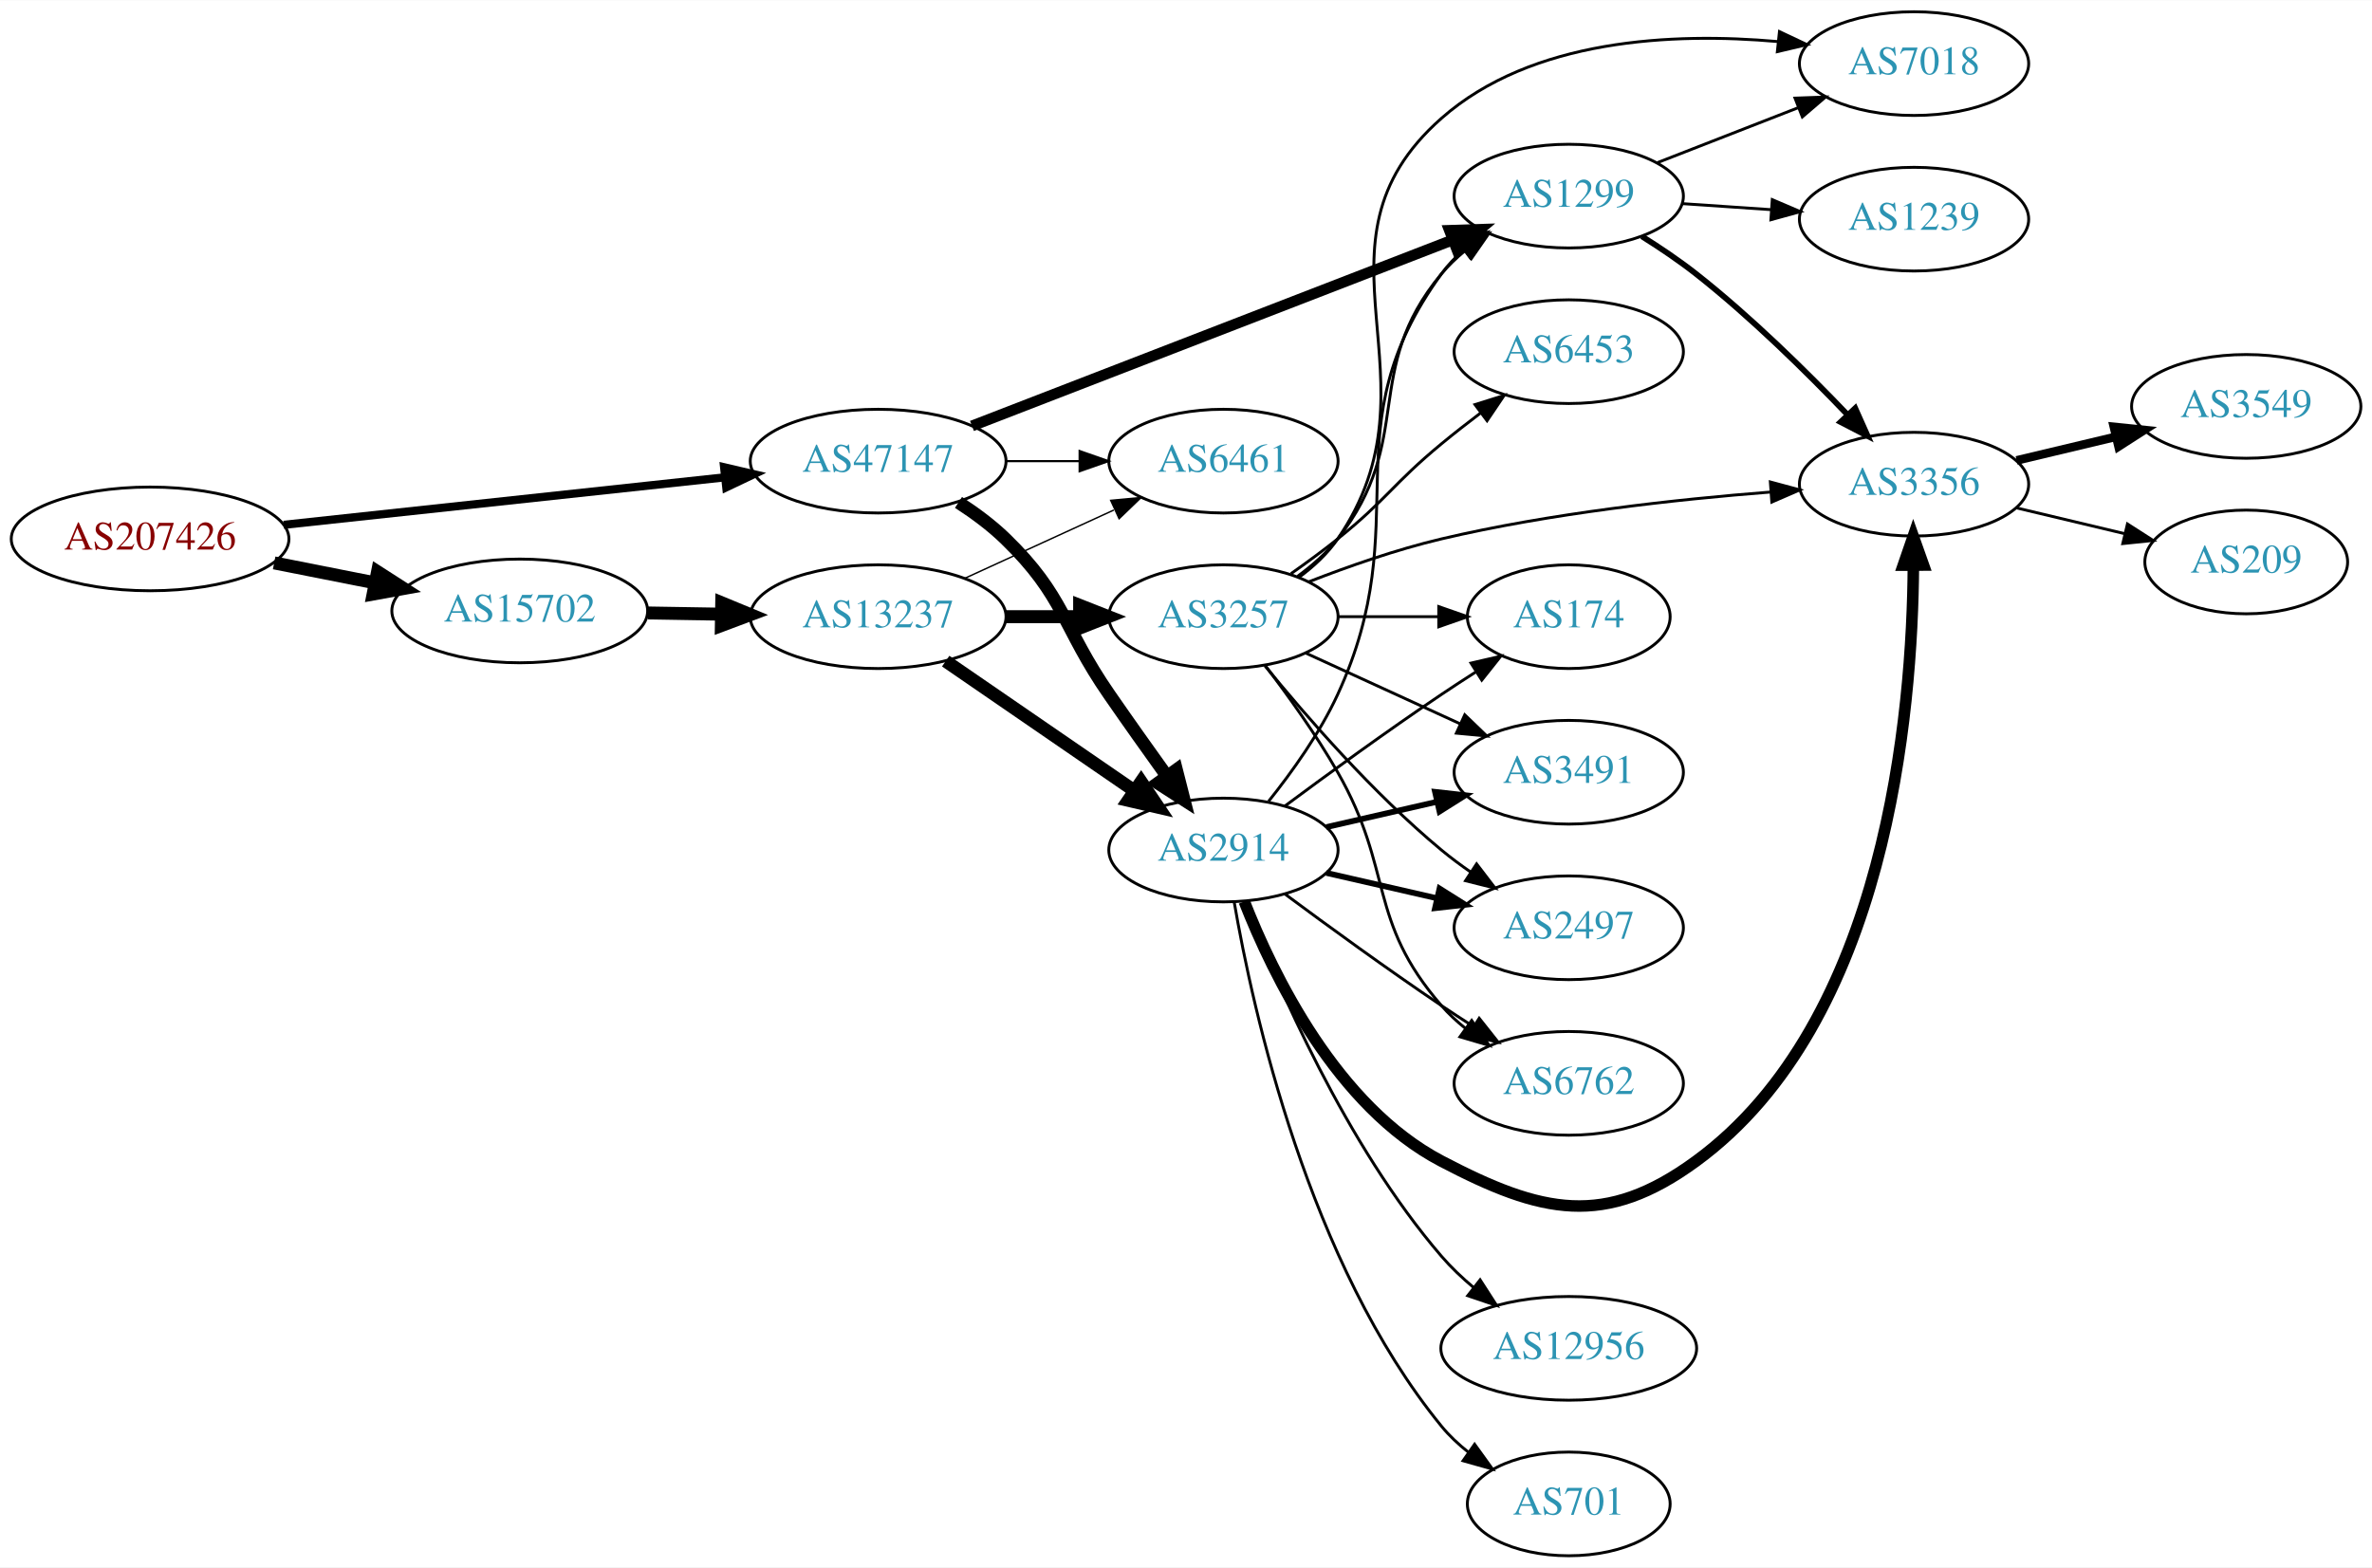
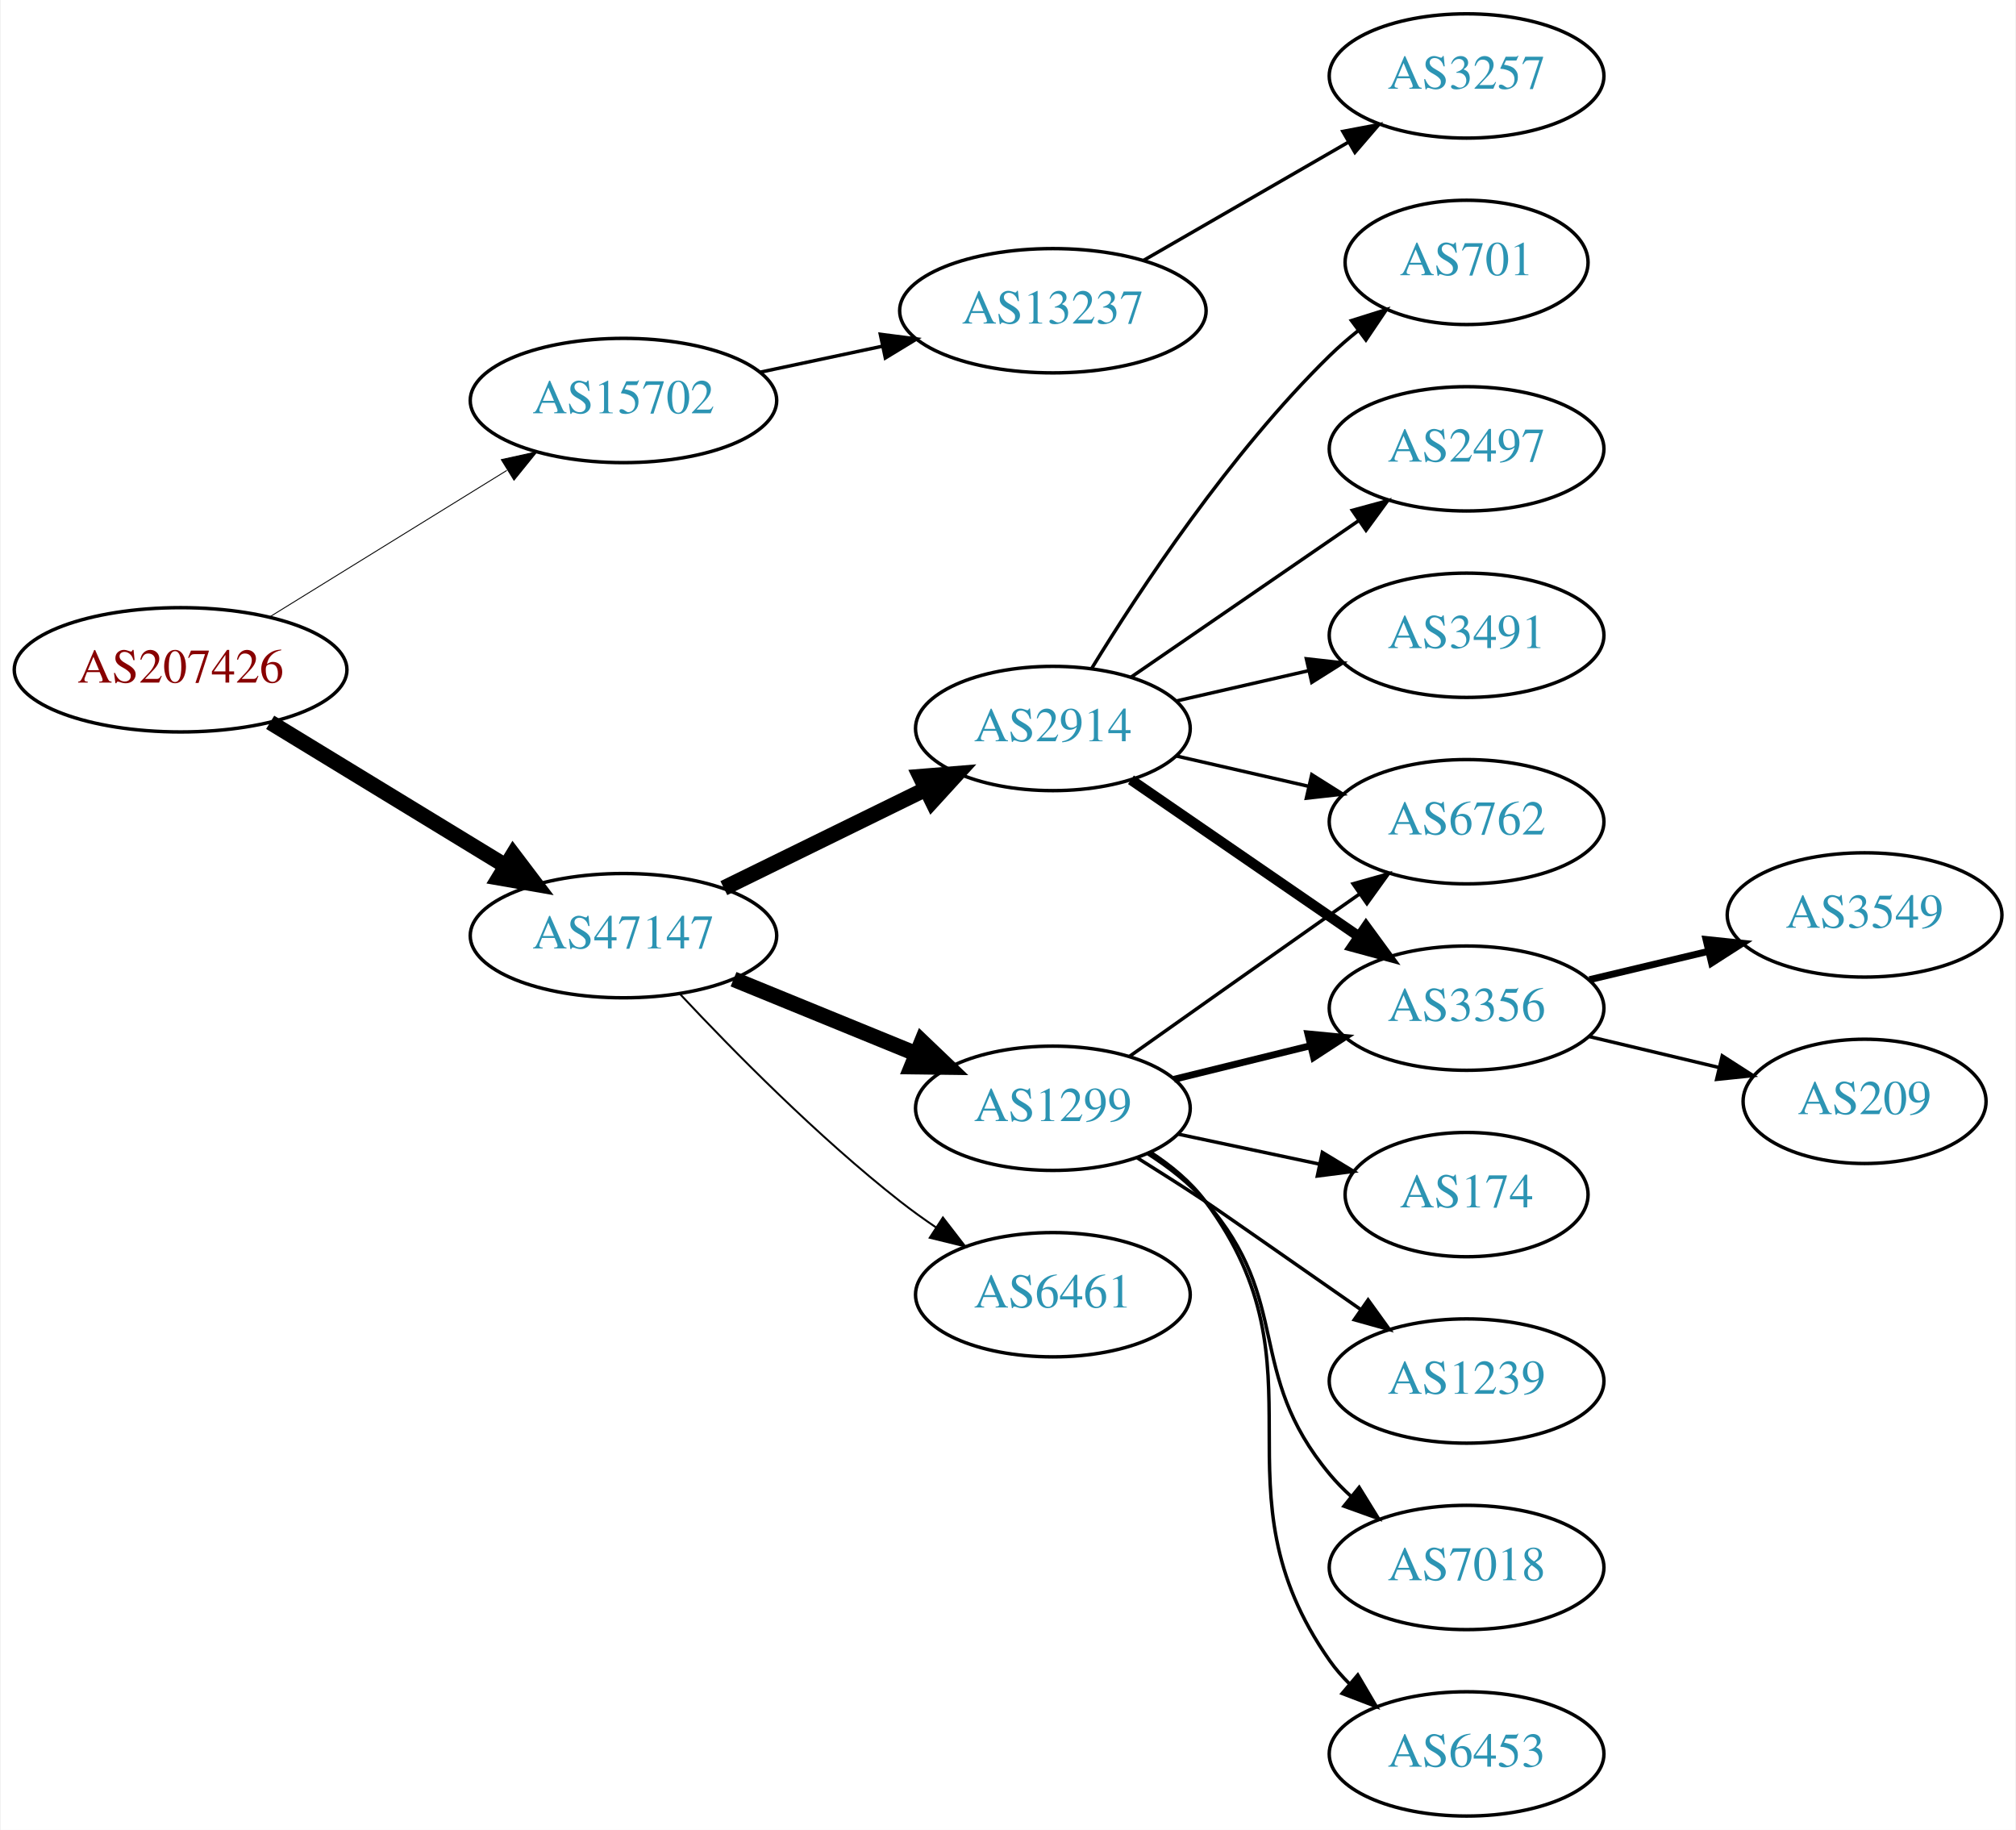
- <svg xmlns="http://www.w3.org/2000/svg" xmlns:xlink="http://www.w3.org/1999/xlink" width="823pt" height="544pt" viewBox="0.00 0.00 823.25 544.00">
-   <g id="graph0" class="graph" transform="scale(1 1) rotate(0) translate(4 540)">
-     <polygon fill="white" stroke="none" points="-4,4 -4,-540 819.247,-540 819.247,4 -4,4" />
+ <svg xmlns="http://www.w3.org/2000/svg" xmlns:xlink="http://www.w3.org/1999/xlink" width="584pt" height="530pt" viewBox="0.00 0.00 583.56 530.00">
+   <g id="graph0" class="graph" transform="scale(1 1) rotate(0) translate(4 526)">
+     <polygon fill="white" stroke="none" points="-4,4 -4,-526 579.562,-526 579.562,4 -4,4" />
    <g id="node1" class="node">
      <g id="a_node1">
        <a xlink:href="/asn/207426" xlink:title="AS207426 ~ GSS-Media KG [AT]">
-           <ellipse fill="#ffffff" stroke="black" cx="48.096" cy="-353" rx="48.192" ry="18" />
-           <text text-anchor="middle" x="48.096" y="-349.3" font-family="Times,serif" font-size="14.00" fill="#880000">AS207426</text>
+           <ellipse fill="#ffffff" stroke="black" cx="48.096" cy="-332" rx="48.192" ry="18" />
+           <text text-anchor="middle" x="48.096" y="-328.3" font-family="Times,serif" font-size="14.00" fill="#880000">AS207426</text>
        </a>
      </g>
    </g>
    <g id="node2" class="node">
      <g id="a_node2">
        <a xlink:href="/asn/15702" xlink:title="AS15702 ~ Onstage Online GmbH [AT]">
-           <ellipse fill="#ffffff" stroke="black" cx="176.388" cy="-328" rx="44.393" ry="18" />
-           <text text-anchor="middle" x="176.388" y="-324.3" font-family="Times,serif" font-size="14.00" fill="#2c94b3">AS15702</text>
+           <ellipse fill="#ffffff" stroke="black" cx="176.388" cy="-410" rx="44.393" ry="18" />
+           <text text-anchor="middle" x="176.388" y="-406.3" font-family="Times,serif" font-size="14.00" fill="#2c94b3">AS15702</text>
        </a>
      </g>
    </g>
    <g id="edge1" class="edge">
-       <path fill="none" stroke="black" stroke-width="4.5" d="M91.149,-344.675C102.36,-342.456 114.572,-340.039 126.131,-337.75" />
-       <polygon fill="black" stroke="black" stroke-width="4.5" points="127.035,-341.586 136.08,-335.781 125.506,-333.861 127.035,-341.586" />
+       <path fill="none" stroke="black" stroke-width="0.265" d="M74.047,-347.41C93.672,-359.531 121.18,-376.521 142.586,-389.741" />
+       <polygon fill="black" stroke="black" stroke-width="0.265" points="140.998,-392.874 151.345,-395.151 144.676,-386.918 140.998,-392.874" />
    </g>
    <g id="node3" class="node">
      <g id="a_node3">
        <a xlink:href="/asn/47147" xlink:title="AS47147 ~ ANEXIA Internetdienstleistungs GmbH [AT]">
-           <ellipse fill="#ffffff" stroke="black" cx="300.78" cy="-380" rx="44.393" ry="18" />
-           <text text-anchor="middle" x="300.78" y="-376.3" font-family="Times,serif" font-size="14.00" fill="#2c94b3">AS47147</text>
+           <ellipse fill="#ffffff" stroke="black" cx="176.388" cy="-255" rx="44.393" ry="18" />
+           <text text-anchor="middle" x="176.388" y="-251.3" font-family="Times,serif" font-size="14.00" fill="#2c94b3">AS47147</text>
        </a>
      </g>
    </g>
    <g id="edge2" class="edge">
-       <path fill="none" stroke="black" stroke-width="2.842" d="M94.493,-357.889C137.558,-362.528 202.233,-369.494 247.448,-374.364" />
-       <polygon fill="black" stroke="black" stroke-width="2.842" points="247.324,-377.87 257.641,-375.461 248.073,-370.911 247.324,-377.87" />
+       <path fill="none" stroke="black" stroke-width="4.5" d="M74.047,-316.787C93.546,-304.899 120.828,-288.265 142.173,-275.251" />
+       <polygon fill="black" stroke="black" stroke-width="4.5" points="144.429,-278.487 150.918,-269.919 140.33,-271.763 144.429,-278.487" />
    </g>
    <g id="node4" class="node">
      <g id="a_node4">
        <a xlink:href="/asn/13237" xlink:title="AS13237 ~ European Backbone of AS13237 [DE]">
-           <ellipse fill="#ffffff" stroke="black" cx="300.78" cy="-326" rx="44.393" ry="18" />
-           <text text-anchor="middle" x="300.78" y="-322.3" font-family="Times,serif" font-size="14.00" fill="#2c94b3">AS13237</text>
+           <ellipse fill="#ffffff" stroke="black" cx="300.78" cy="-436" rx="44.393" ry="18" />
+           <text text-anchor="middle" x="300.78" y="-432.3" font-family="Times,serif" font-size="14.00" fill="#2c94b3">AS13237</text>
        </a>
      </g>
    </g>
    <g id="edge3" class="edge">
-       <path fill="none" stroke="black" stroke-width="4.5" d="M220.883,-327.289C229.089,-327.155 237.761,-327.013 246.233,-326.875" />
-       <polygon fill="black" stroke="black" stroke-width="4.5" points="246.49,-330.809 256.424,-326.708 246.361,-322.935 246.49,-330.809" />
+       <path fill="none" stroke="black" d="M216.113,-418.227C227.271,-420.597 239.587,-423.213 251.259,-425.693" />
+       <polygon fill="black" stroke="black" points="250.797,-429.173 261.306,-427.827 252.252,-422.325 250.797,-429.173" />
+     </g>
+     <g id="node6" class="node">
+       <g id="a_node6">
+         <a xlink:href="/asn/1299" xlink:title="AS1299 ~ Telia Carrier [EU]">
+           <ellipse fill="#ffffff" stroke="black" cx="300.78" cy="-205" rx="39.794" ry="18" />
+           <text text-anchor="middle" x="300.78" y="-201.3" font-family="Times,serif" font-size="14.00" fill="#2c94b3">AS1299</text>
+         </a>
+       </g>
+     </g>
+     <g id="edge5" class="edge">
+       <path fill="none" stroke="black" stroke-width="4.5" d="M208.272,-242.383C224.256,-235.853 243.93,-227.816 260.934,-220.869" />
+       <polygon fill="black" stroke="black" stroke-width="4.5" points="262.822,-224.352 270.59,-216.925 259.844,-217.061 262.822,-224.352" />
+     </g>
+     <g id="node7" class="node">
+       <g id="a_node7">
+         <a xlink:href="/asn/2914" xlink:title="AS2914 ~ NTT America, Inc. [US]">
+           <ellipse fill="#ffffff" stroke="black" cx="300.78" cy="-315" rx="39.794" ry="18" />
+           <text text-anchor="middle" x="300.78" y="-311.3" font-family="Times,serif" font-size="14.00" fill="#2c94b3">AS2914</text>
+         </a>
+       </g>
+     </g>
+     <g id="edge6" class="edge">
+       <path fill="none" stroke="black" stroke-width="4.5" d="M205.467,-268.765C222.855,-277.289 245.347,-288.316 264.005,-297.462" />
+       <polygon fill="black" stroke="black" stroke-width="4.5" points="262.378,-301.05 273.09,-301.916 265.844,-293.979 262.378,-301.05" />
+     </g>
+     <g id="node8" class="node">
+       <g id="a_node8">
+         <a xlink:href="/asn/6461" xlink:title="AS6461 ~ Zayo Bandwidth [US]">
+           <ellipse fill="#ffffff" stroke="black" cx="300.78" cy="-151" rx="39.794" ry="18" />
+           <text text-anchor="middle" x="300.78" y="-147.3" font-family="Times,serif" font-size="14.00" fill="#2c94b3">AS6461</text>
+         </a>
+       </g>
+     </g>
+     <g id="edge7" class="edge">
+       <path fill="none" stroke="black" stroke-width="0.562" d="M192.837,-238.007C208.161,-221.645 232.74,-196.696 256.584,-178 259.872,-175.422 263.418,-172.875 267.014,-170.437" />
+       <polygon fill="black" stroke="black" stroke-width="0.562" points="268.928,-173.367 275.401,-164.979 265.11,-167.5 268.928,-173.367" />
    </g>
    <g id="node5" class="node">
      <g id="a_node5">
-         <a xlink:href="/asn/2914" xlink:title="AS2914 ~ NTT America, Inc. [US]">
-           <ellipse fill="#ffffff" stroke="black" cx="420.622" cy="-245" rx="39.794" ry="18" />
-           <text text-anchor="middle" x="420.622" y="-241.3" font-family="Times,serif" font-size="14.00" fill="#2c94b3">AS2914</text>
-         </a>
-       </g>
-     </g>
-     <g id="edge25" class="edge">
-       <path fill="none" stroke="black" stroke-width="4.5" d="M328.663,-365.671C334.388,-361.964 340.154,-357.682 344.976,-353 365.669,-332.906 364.58,-322.731 380.976,-299 387.432,-289.656 394.642,-279.506 401.07,-270.555" />
-       <polygon fill="black" stroke="black" stroke-width="4.5" points="404.291,-272.821 406.943,-262.406 397.902,-268.217 404.291,-272.821" />
-     </g>
-     <g id="node7" class="node">
-       <g id="a_node7">
-         <a xlink:href="/asn/6461" xlink:title="AS6461 ~ Zayo Bandwidth [US]">
-           <ellipse fill="#ffffff" stroke="black" cx="420.622" cy="-380" rx="39.794" ry="18" />
-           <text text-anchor="middle" x="420.622" y="-376.3" font-family="Times,serif" font-size="14.00" fill="#2c94b3">AS6461</text>
-         </a>
-       </g>
-     </g>
-     <g id="edge27" class="edge">
-       <path fill="none" stroke="black" stroke-width="0.75" d="M344.991,-380C353.303,-380 362.066,-380 370.548,-380" />
-       <polygon fill="black" stroke="black" stroke-width="0.75" points="370.707,-383.5 380.707,-380 370.707,-376.5 370.707,-383.5" />
+         <a xlink:href="/asn/3257" xlink:title="AS3257 ~ GTT [DE]">
+           <ellipse fill="#ffffff" stroke="black" cx="420.622" cy="-504" rx="39.794" ry="18" />
+           <text text-anchor="middle" x="420.622" y="-500.3" font-family="Times,serif" font-size="14.00" fill="#2c94b3">AS3257</text>
+         </a>
+       </g>
+     </g>
+     <g id="edge4" class="edge">
+       <path fill="none" stroke="black" d="M327.06,-450.588C344.379,-460.582 367.53,-473.941 386.346,-484.799" />
+       <polygon fill="black" stroke="black" points="384.78,-487.935 395.191,-489.902 388.279,-481.872 384.78,-487.935" />
+     </g>
+     <g id="node11" class="node">
+       <g id="a_node11">
+         <a xlink:href="/asn/3356" xlink:title="AS3356 ~ Level 3 Parent, LLC [US]">
+           <ellipse fill="#ffffff" stroke="black" cx="420.622" cy="-234" rx="39.794" ry="18" />
+           <text text-anchor="middle" x="420.622" y="-230.3" font-family="Times,serif" font-size="14.00" fill="#2c94b3">AS3356</text>
+         </a>
+       </g>
+     </g>
+     <g id="edge15" class="edge">
+       <path fill="none" stroke="black" stroke-width="2" d="M335.865,-213.388C348.215,-216.427 362.347,-219.905 375.441,-223.127" />
+       <polygon fill="black" stroke="black" stroke-width="2" points="374.659,-226.539 385.206,-225.53 376.332,-219.742 374.659,-226.539" />
+     </g>
+     <g id="node13" class="node">
+       <g id="a_node13">
+         <a xlink:href="/asn/6762" xlink:title="AS6762 ~ TELECOM ITALIA SPARKLE S.p.A. [IT]">
+           <ellipse fill="#ffffff" stroke="black" cx="420.622" cy="-288" rx="39.794" ry="18" />
+           <text text-anchor="middle" x="420.622" y="-284.3" font-family="Times,serif" font-size="14.00" fill="#2c94b3">AS6762</text>
+         </a>
+       </g>
+     </g>
+     <g id="edge16" class="edge">
+       <path fill="none" stroke="black" d="M322.934,-220.007C338.872,-231.302 361.275,-247.153 380.976,-261 383.807,-262.99 386.757,-265.059 389.71,-267.127" />
+       <polygon fill="black" stroke="black" points="387.74,-270.021 397.941,-272.885 391.753,-264.285 387.74,-270.021" />
+     </g>
+     <g id="node14" class="node">
+       <g id="a_node14">
+         <a xlink:href="/asn/1239" xlink:title="AS1239 ~ Sprint [US]">
+           <ellipse fill="#ffffff" stroke="black" cx="420.622" cy="-126" rx="39.794" ry="18" />
+           <text text-anchor="middle" x="420.622" y="-122.3" font-family="Times,serif" font-size="14.00" fill="#2c94b3">AS1239</text>
+         </a>
+       </g>
+     </g>
+     <g id="edge13" class="edge">
+       <path fill="none" stroke="black" d="M325.23,-190.638C331.671,-186.613 338.629,-182.191 344.976,-178 347.326,-176.449 370.227,-160.485 390.051,-146.65" />
+       <polygon fill="black" stroke="black" points="392.092,-149.493 398.289,-140.9 388.086,-143.754 392.092,-149.493" />
+     </g>
+     <g id="node15" class="node">
+       <g id="a_node15">
+         <a xlink:href="/asn/7018" xlink:title="AS7018 ~ ATT-INTERNET4 [US]">
+           <ellipse fill="#ffffff" stroke="black" cx="420.622" cy="-72" rx="39.794" ry="18" />
+           <text text-anchor="middle" x="420.622" y="-68.3" font-family="Times,serif" font-size="14.00" fill="#2c94b3">AS7018</text>
+         </a>
+       </g>
+     </g>
+     <g id="edge14" class="edge">
+       <path fill="none" stroke="black" d="M328.343,-191.805C334.344,-187.951 340.311,-183.32 344.976,-178 370.414,-148.988 356.288,-128.653 380.976,-99 382.841,-96.759 384.936,-94.619 387.16,-92.595" />
+       <polygon fill="black" stroke="black" points="389.507,-95.198 395.075,-86.184 385.101,-89.759 389.507,-95.198" />
+     </g>
+     <g id="node16" class="node">
+       <g id="a_node16">
+         <a xlink:href="/asn/6453" xlink:title="AS6453 ~ TATA COMMUNICATIONS (AMERICA) INC [US]">
+           <ellipse fill="#ffffff" stroke="black" cx="420.622" cy="-18" rx="39.794" ry="18" />
+           <text text-anchor="middle" x="420.622" y="-14.3" font-family="Times,serif" font-size="14.00" fill="#2c94b3">AS6453</text>
+         </a>
+       </g>
+     </g>
+     <g id="edge17" class="edge">
+       <path fill="none" stroke="black" d="M328.98,-192.319C334.961,-188.45 340.761,-183.682 344.976,-178 381.461,-128.817 345.761,-95.1 380.976,-45 382.653,-42.614 384.611,-40.37 386.74,-38.274" />
+       <polygon fill="black" stroke="black" points="389.105,-40.858 394.477,-31.726 384.583,-35.515 389.105,-40.858" />
+     </g>
+     <g id="node17" class="node">
+       <g id="a_node17">
+         <a xlink:href="/asn/174" xlink:title="AS174 ~ Cogent Communications [US]">
+           <ellipse fill="#ffffff" stroke="black" cx="420.622" cy="-180" rx="35.194" ry="18" />
+           <text text-anchor="middle" x="420.622" y="-176.3" font-family="Times,serif" font-size="14.00" fill="#2c94b3">AS174</text>
+         </a>
+       </g>
+     </g>
+     <g id="edge18" class="edge">
+       <path fill="none" stroke="black" d="M337.136,-197.499C349.994,-194.771 364.644,-191.663 377.995,-188.831" />
+       <polygon fill="black" stroke="black" points="378.844,-192.229 387.9,-186.73 377.391,-185.381 378.844,-192.229" />
+     </g>
+     <g id="node9" class="node">
+       <g id="a_node9">
+         <a xlink:href="/asn/701" xlink:title="AS701 ~ UUNET [US]">
+           <ellipse fill="#ffffff" stroke="black" cx="420.622" cy="-450" rx="35.194" ry="18" />
+           <text text-anchor="middle" x="420.622" y="-446.3" font-family="Times,serif" font-size="14.00" fill="#2c94b3">AS701</text>
+         </a>
+       </g>
+     </g>
+     <g id="edge8" class="edge">
+       <path fill="none" stroke="black" d="M312.045,-332.44C325.854,-354.991 352.043,-394.722 380.976,-423 383.511,-425.478 386.295,-427.89 389.17,-430.188" />
+       <polygon fill="black" stroke="black" points="387.279,-433.144 397.387,-436.321 391.466,-427.535 387.279,-433.144" />
+     </g>
+     <g id="node10" class="node">
+       <g id="a_node10">
+         <a xlink:href="/asn/2497" xlink:title="AS2497 ~ Internet Initiative Japan Inc. [JP]">
+           <ellipse fill="#ffffff" stroke="black" cx="420.622" cy="-396" rx="39.794" ry="18" />
+           <text text-anchor="middle" x="420.622" y="-392.3" font-family="Times,serif" font-size="14.00" fill="#2c94b3">AS2497</text>
+         </a>
+       </g>
+     </g>
+     <g id="edge9" class="edge">
+       <path fill="none" stroke="black" d="M323.394,-329.857C341.882,-342.565 368.696,-360.995 389.326,-375.175" />
+       <polygon fill="black" stroke="black" points="387.522,-378.183 397.746,-380.963 391.488,-372.414 387.522,-378.183" />
+     </g>
+     <g id="edge10" class="edge">
+       <path fill="none" stroke="black" stroke-width="3" d="M323.394,-300.143C341.882,-287.435 368.696,-269.005 389.326,-254.825" />
+       <polygon fill="black" stroke="black" stroke-width="3" points="391.488,-257.586 397.746,-249.037 387.522,-251.817 391.488,-257.586" />
    </g>
    <g id="node12" class="node">
      <g id="a_node12">
-         <a xlink:href="/asn/1299" xlink:title="AS1299 ~ Telia Carrier [EU]">
-           <ellipse fill="#ffffff" stroke="black" cx="540.465" cy="-472" rx="39.794" ry="18" />
-           <text text-anchor="middle" x="540.465" y="-468.3" font-family="Times,serif" font-size="14.00" fill="#2c94b3">AS1299</text>
-         </a>
-       </g>
-     </g>
-     <g id="edge26" class="edge">
-       <path fill="none" stroke="black" stroke-width="3.75" d="M333.342,-392.217C376.374,-408.873 453.429,-438.699 500.159,-456.786" />
-       <polygon fill="black" stroke="black" stroke-width="3.75" points="499.057,-460.113 509.647,-460.458 501.584,-453.585 499.057,-460.113" />
-     </g>
-     <g id="edge4" class="edge">
-       <path fill="none" stroke="black" stroke-width="4.5" d="M324.222,-310.574C342.804,-297.802 369.365,-279.545 389.744,-265.537" />
-       <polygon fill="black" stroke="black" stroke-width="4.5" points="392.048,-268.731 398.058,-259.822 387.587,-262.242 392.048,-268.731" />
-     </g>
-     <g id="node6" class="node">
-       <g id="a_node6">
-         <a xlink:href="/asn/3257" xlink:title="AS3257 ~ GTT [DE]">
-           <ellipse fill="#ffffff" stroke="black" cx="420.622" cy="-326" rx="39.794" ry="18" />
-           <text text-anchor="middle" x="420.622" y="-322.3" font-family="Times,serif" font-size="14.00" fill="#2c94b3">AS3257</text>
-         </a>
-       </g>
-     </g>
-     <g id="edge5" class="edge">
-       <path fill="none" stroke="black" stroke-width="4.5" d="M344.991,-326C353.303,-326 362.066,-326 370.548,-326" />
-       <polygon fill="black" stroke="black" stroke-width="4.5" points="370.707,-329.938 380.707,-326 370.707,-322.063 370.707,-329.938" />
-     </g>
-     <g id="edge6" class="edge">
-       <path fill="none" stroke="black" stroke-width="0.5" d="M330.909,-339.348C346.521,-346.502 365.918,-355.391 382.59,-363.03" />
-       <polygon fill="black" stroke="black" stroke-width="0.5" points="381.493,-366.378 392.042,-367.362 384.409,-360.014 381.493,-366.378" />
-     </g>
-     <g id="node8" class="node">
-       <g id="a_node8">
-         <a xlink:href="/asn/2497" xlink:title="AS2497 ~ Internet Initiative Japan Inc. [JP]">
-           <ellipse fill="#ffffff" stroke="black" cx="540.465" cy="-218" rx="39.794" ry="18" />
-           <text text-anchor="middle" x="540.465" y="-214.3" font-family="Times,serif" font-size="14.00" fill="#2c94b3">AS2497</text>
-         </a>
-       </g>
-     </g>
-     <g id="edge15" class="edge">
-       <path fill="none" stroke="black" stroke-width="2" d="M456.342,-237.045C468.341,-234.296 481.962,-231.175 494.655,-228.267" />
-       <polygon fill="black" stroke="black" stroke-width="2" points="495.621,-231.636 504.586,-225.991 494.057,-224.813 495.621,-231.636" />
-     </g>
-     <g id="node11" class="node">
-       <g id="a_node11">
-         <a xlink:href="/asn/174" xlink:title="AS174 ~ Cogent Communications [US]">
-           <ellipse fill="#ffffff" stroke="black" cx="540.465" cy="-326" rx="35.194" ry="18" />
-           <text text-anchor="middle" x="540.465" y="-322.3" font-family="Times,serif" font-size="14.00" fill="#2c94b3">AS174</text>
-         </a>
-       </g>
-     </g>
-     <g id="edge20" class="edge">
-       <path fill="none" stroke="black" d="M441.953,-260.277C456.815,-271.304 477.559,-286.407 496.269,-299 500.086,-301.569 504.136,-304.21 508.166,-306.786" />
-       <polygon fill="black" stroke="black" points="506.535,-309.895 516.86,-312.271 510.271,-303.975 506.535,-309.895" />
-     </g>
-     <g id="edge17" class="edge">
-       <path fill="none" stroke="black" d="M436.317,-261.947C444.436,-272.096 454.098,-285.596 460.269,-299 488.218,-359.708 457.059,-390.878 496.269,-445 498.474,-448.044 501.137,-450.821 504.046,-453.337" />
-       <polygon fill="black" stroke="black" points="502.062,-456.222 512.173,-459.386 506.242,-450.608 502.062,-456.222" />
-     </g>
-     <g id="node13" class="node">
-       <g id="a_node13">
-         <a xlink:href="/asn/3356" xlink:title="AS3356 ~ Level 3 Parent, LLC [US]">
-           <ellipse fill="#ffffff" stroke="black" cx="660.307" cy="-372" rx="39.794" ry="18" />
-           <text text-anchor="middle" x="660.307" y="-368.3" font-family="Times,serif" font-size="14.00" fill="#2c94b3">AS3356</text>
-         </a>
-       </g>
-     </g>
-     <g id="edge16" class="edge">
-       <path fill="none" stroke="black" stroke-width="4" d="M427.846,-227.134C437.792,-201.707 459.935,-156.055 496.269,-137 531.06,-118.754 552.955,-113.804 584.661,-137 650.783,-185.374 659.759,-292.763 660.079,-343.891" />
-       <polygon fill="black" stroke="black" stroke-width="4" points="656.579,-343.889 660.033,-353.905 663.579,-343.921 656.579,-343.889" />
-     </g>
-     <g id="node14" class="node">
-       <g id="a_node14">
        <a xlink:href="/asn/3491" xlink:title="AS3491 ~ PCCW Global, Inc. [US]">
-           <ellipse fill="#ffffff" stroke="black" cx="540.465" cy="-272" rx="39.794" ry="18" />
-           <text text-anchor="middle" x="540.465" y="-268.3" font-family="Times,serif" font-size="14.00" fill="#2c94b3">AS3491</text>
-         </a>
-       </g>
-     </g>
-     <g id="edge18" class="edge">
-       <path fill="none" stroke="black" stroke-width="2" d="M456.342,-252.955C468.341,-255.704 481.962,-258.825 494.655,-261.733" />
-       <polygon fill="black" stroke="black" stroke-width="2" points="494.057,-265.187 504.586,-264.009 495.621,-258.364 494.057,-265.187" />
-     </g>
-     <g id="node15" class="node">
-       <g id="a_node15">
-         <a xlink:href="/asn/6762" xlink:title="AS6762 ~ TELECOM ITALIA SPARKLE S.p.A. [IT]">
-           <ellipse fill="#ffffff" stroke="black" cx="540.465" cy="-164" rx="39.794" ry="18" />
-           <text text-anchor="middle" x="540.465" y="-160.3" font-family="Times,serif" font-size="14.00" fill="#2c94b3">AS6762</text>
-         </a>
-       </g>
-     </g>
-     <g id="edge21" class="edge">
-       <path fill="none" stroke="black" d="M441.953,-229.723C456.815,-218.696 477.559,-203.593 496.269,-191 499.818,-188.611 503.568,-186.161 507.317,-183.758" />
-       <polygon fill="black" stroke="black" points="509.385,-186.591 515.965,-178.288 505.643,-180.675 509.385,-186.591" />
-     </g>
-     <g id="node16" class="node">
-       <g id="a_node16">
-         <a xlink:href="/asn/12956" xlink:title="AS12956 ~ TELXIUS [ES]">
-           <ellipse fill="#ffffff" stroke="black" cx="540.465" cy="-72" rx="44.393" ry="18" />
-           <text text-anchor="middle" x="540.465" y="-68.3" font-family="Times,serif" font-size="14.00" fill="#2c94b3">AS12956</text>
-         </a>
-       </g>
-     </g>
-     <g id="edge19" class="edge">
-       <path fill="none" stroke="black" d="M428.131,-226.985C439.019,-198.58 463.047,-142.648 496.269,-104 499.605,-100.118 503.495,-96.431 507.547,-93.034" />
-       <polygon fill="black" stroke="black" points="509.704,-95.79 515.438,-86.881 505.4,-90.27 509.704,-95.79" />
-     </g>
-     <g id="node17" class="node">
-       <g id="a_node17">
-         <a xlink:href="/asn/701" xlink:title="AS701 ~ UUNET [US]">
-           <ellipse fill="#ffffff" stroke="black" cx="540.465" cy="-18" rx="35.194" ry="18" />
-           <text text-anchor="middle" x="540.465" y="-14.3" font-family="Times,serif" font-size="14.00" fill="#2c94b3">AS701</text>
-         </a>
-       </g>
-     </g>
-     <g id="edge22" class="edge">
-       <path fill="none" stroke="black" d="M424.332,-227.039C430.781,-189.505 450.094,-101.556 496.269,-45 498.974,-41.686 502.2,-38.66 505.652,-35.932" />
-       <polygon fill="black" stroke="black" points="507.789,-38.709 513.981,-30.112 503.78,-32.971 507.789,-38.709" />
-     </g>
-     <g id="edge7" class="edge">
-       <path fill="none" stroke="black" d="M435.041,-308.935C449.156,-291.625 472.571,-264.655 496.269,-245 499.485,-242.332 502.986,-239.73 506.556,-237.259" />
-       <polygon fill="black" stroke="black" points="508.48,-240.183 514.912,-231.764 504.634,-234.334 508.48,-240.183" />
-     </g>
-     <g id="node9" class="node">
-       <g id="a_node9">
-         <a xlink:href="/asn/7018" xlink:title="AS7018 ~ ATT-INTERNET4 [US]">
-           <ellipse fill="#ffffff" stroke="black" cx="660.307" cy="-518" rx="39.794" ry="18" />
-           <text text-anchor="middle" x="660.307" y="-514.3" font-family="Times,serif" font-size="14.00" fill="#2c94b3">AS7018</text>
-         </a>
-       </g>
-     </g>
-     <g id="edge8" class="edge">
-       <path fill="none" stroke="black" d="M446.853,-339.667C451.914,-343.408 456.749,-347.871 460.269,-353 498.081,-408.107 446.135,-454.805 496.269,-499 527.69,-526.7 576.78,-528.854 612.889,-525.666" />
-       <polygon fill="black" stroke="black" points="613.594,-529.112 623.173,-524.586 612.862,-522.15 613.594,-529.112" />
-     </g>
-     <g id="node10" class="node">
-       <g id="a_node10">
-         <a xlink:href="/asn/6453" xlink:title="AS6453 ~ TATA COMMUNICATIONS (AMERICA) INC [US]">
-           <ellipse fill="#ffffff" stroke="black" cx="540.465" cy="-418" rx="39.794" ry="18" />
-           <text text-anchor="middle" x="540.465" y="-414.3" font-family="Times,serif" font-size="14.00" fill="#2c94b3">AS6453</text>
-         </a>
-       </g>
-     </g>
-     <g id="edge9" class="edge">
-       <path fill="none" stroke="black" d="M444.062,-340.93C449.471,-344.731 455.16,-348.904 460.269,-353 477.202,-366.578 479.526,-372.188 496.269,-386 500.588,-389.563 505.256,-393.214 509.871,-396.716" />
-       <polygon fill="black" stroke="black" points="507.927,-399.632 518.036,-402.807 512.113,-394.022 507.927,-399.632" />
-     </g>
-     <g id="edge10" class="edge">
-       <path fill="none" stroke="black" d="M460.535,-326C471.622,-326 483.781,-326 495.164,-326" />
-       <polygon fill="black" stroke="black" points="495.345,-329.5 505.345,-326 495.345,-322.5 495.345,-329.5" />
+           <ellipse fill="#ffffff" stroke="black" cx="420.622" cy="-342" rx="39.794" ry="18" />
+           <text text-anchor="middle" x="420.622" y="-338.3" font-family="Times,serif" font-size="14.00" fill="#2c94b3">AS3491</text>
+         </a>
+       </g>
    </g>
    <g id="edge11" class="edge">
-       <path fill="none" stroke="black" d="M446.366,-340.025C451.451,-343.748 456.421,-348.113 460.269,-353 487.431,-387.498 468.233,-411.208 496.269,-445 498.669,-447.893 501.462,-450.569 504.453,-453.021" />
-       <polygon fill="black" stroke="black" points="502.54,-455.957 512.693,-458.983 506.643,-450.286 502.54,-455.957" />
+       <path fill="none" stroke="black" d="M336.499,-322.955C348.499,-325.704 362.12,-328.825 374.812,-331.733" />
+       <polygon fill="black" stroke="black" points="374.215,-335.187 384.744,-334.009 375.778,-328.364 374.215,-335.187" />
    </g>
    <g id="edge12" class="edge">
-       <path fill="none" stroke="black" d="M450.218,-338.102C463.924,-343.444 480.709,-349.332 496.269,-353 534.061,-361.91 577.81,-366.718 610.469,-369.266" />
-       <polygon fill="black" stroke="black" points="610.431,-372.773 620.661,-370.016 610.945,-365.792 610.431,-372.773" />
-     </g>
-     <g id="edge13" class="edge">
-       <path fill="none" stroke="black" d="M449.251,-313.339C465.208,-306.027 485.479,-296.739 502.761,-288.819" />
-       <polygon fill="black" stroke="black" points="504.376,-291.929 512.009,-284.581 501.46,-285.565 504.376,-291.929" />
-     </g>
-     <g id="edge14" class="edge">
-       <path fill="none" stroke="black" d="M435.084,-309.087C442.976,-298.73 452.826,-285.008 460.269,-272 479.833,-237.806 470.435,-220.742 496.269,-191 498.733,-188.162 501.57,-185.523 504.588,-183.094" />
-       <polygon fill="black" stroke="black" points="506.775,-185.833 512.866,-177.164 502.698,-180.142 506.775,-185.833" />
-     </g>
-     <g id="edge30" class="edge">
-       <path fill="none" stroke="black" d="M571.201,-483.608C585.995,-489.382 604.073,-496.439 619.994,-502.654" />
-       <polygon fill="black" stroke="black" points="618.992,-506.02 629.58,-506.396 621.538,-499.499 618.992,-506.02" />
-     </g>
-     <g id="edge29" class="edge">
-       <path fill="none" stroke="black" stroke-width="2" d="M565.853,-458.033C572.164,-454.078 578.822,-449.592 584.661,-445 603.588,-430.114 622.973,-411.02 637.243,-396.094" />
-       <polygon fill="black" stroke="black" stroke-width="2" points="639.891,-398.387 644.21,-388.712 634.801,-393.582 639.891,-398.387" />
-     </g>
-     <g id="node20" class="node">
-       <g id="a_node20">
-         <a xlink:href="/asn/1239" xlink:title="AS1239 ~ Sprint [US]">
-           <ellipse fill="#ffffff" stroke="black" cx="660.307" cy="-464" rx="39.794" ry="18" />
-           <text text-anchor="middle" x="660.307" y="-460.3" font-family="Times,serif" font-size="14.00" fill="#2c94b3">AS1239</text>
-         </a>
-       </g>
-     </g>
-     <g id="edge28" class="edge">
-       <path fill="none" stroke="black" d="M579.725,-469.403C589.604,-468.732 600.371,-468.001 610.701,-467.3" />
-       <polygon fill="black" stroke="black" points="611.096,-470.781 620.836,-466.612 610.622,-463.797 611.096,-470.781" />
+       <path fill="none" stroke="black" d="M336.499,-307.045C348.499,-304.296 362.12,-301.175 374.812,-298.267" />
+       <polygon fill="black" stroke="black" points="375.778,-301.636 384.744,-295.991 374.215,-294.813 375.778,-301.636" />
    </g>
    <g id="node18" class="node">
      <g id="a_node18">
        <a xlink:href="/asn/3549" xlink:title="AS3549 ~ Level 3 Parent, LLC [US]">
-           <ellipse fill="#ffffff" stroke="black" cx="775.6" cy="-399" rx="39.794" ry="18" />
-           <text text-anchor="middle" x="775.6" y="-395.3" font-family="Times,serif" font-size="14.00" fill="#2c94b3">AS3549</text>
-         </a>
-       </g>
-     </g>
-     <g id="edge23" class="edge">
-       <path fill="none" stroke="black" stroke-width="3" d="M695.915,-380.248C706.786,-382.838 718.94,-385.735 730.383,-388.462" />
-       <polygon fill="black" stroke="black" stroke-width="3" points="729.666,-391.889 740.205,-390.803 731.289,-385.08 729.666,-391.889" />
+           <ellipse fill="#ffffff" stroke="black" cx="535.915" cy="-261" rx="39.794" ry="18" />
+           <text text-anchor="middle" x="535.915" y="-257.3" font-family="Times,serif" font-size="14.00" fill="#2c94b3">AS3549</text>
+         </a>
+       </g>
+     </g>
+     <g id="edge19" class="edge">
+       <path fill="none" stroke="black" stroke-width="2" d="M456.229,-242.248C467.101,-244.838 479.255,-247.735 490.698,-250.462" />
+       <polygon fill="black" stroke="black" stroke-width="2" points="489.981,-253.889 500.52,-252.803 491.604,-247.08 489.981,-253.889" />
    </g>
    <g id="node19" class="node">
      <g id="a_node19">
        <a xlink:href="/asn/209" xlink:title="AS209 ~ CenturyLink Communications, LLC [US]">
-           <ellipse fill="#ffffff" stroke="black" cx="775.6" cy="-345" rx="35.194" ry="18" />
-           <text text-anchor="middle" x="775.6" y="-341.3" font-family="Times,serif" font-size="14.00" fill="#2c94b3">AS209</text>
-         </a>
-       </g>
-     </g>
-     <g id="edge24" class="edge">
-       <path fill="none" stroke="black" d="M695.915,-363.752C707.709,-360.942 721.014,-357.771 733.281,-354.847" />
-       <polygon fill="black" stroke="black" points="734.37,-358.186 743.286,-352.463 732.747,-351.376 734.37,-358.186" />
+           <ellipse fill="#ffffff" stroke="black" cx="535.915" cy="-207" rx="35.194" ry="18" />
+           <text text-anchor="middle" x="535.915" y="-203.3" font-family="Times,serif" font-size="14.00" fill="#2c94b3">AS209</text>
+         </a>
+       </g>
+     </g>
+     <g id="edge20" class="edge">
+       <path fill="none" stroke="black" d="M456.229,-225.752C468.024,-222.942 481.329,-219.771 493.596,-216.847" />
+       <polygon fill="black" stroke="black" points="494.685,-220.186 503.601,-214.463 493.062,-213.376 494.685,-220.186" />
    </g>
  </g>
</svg>
